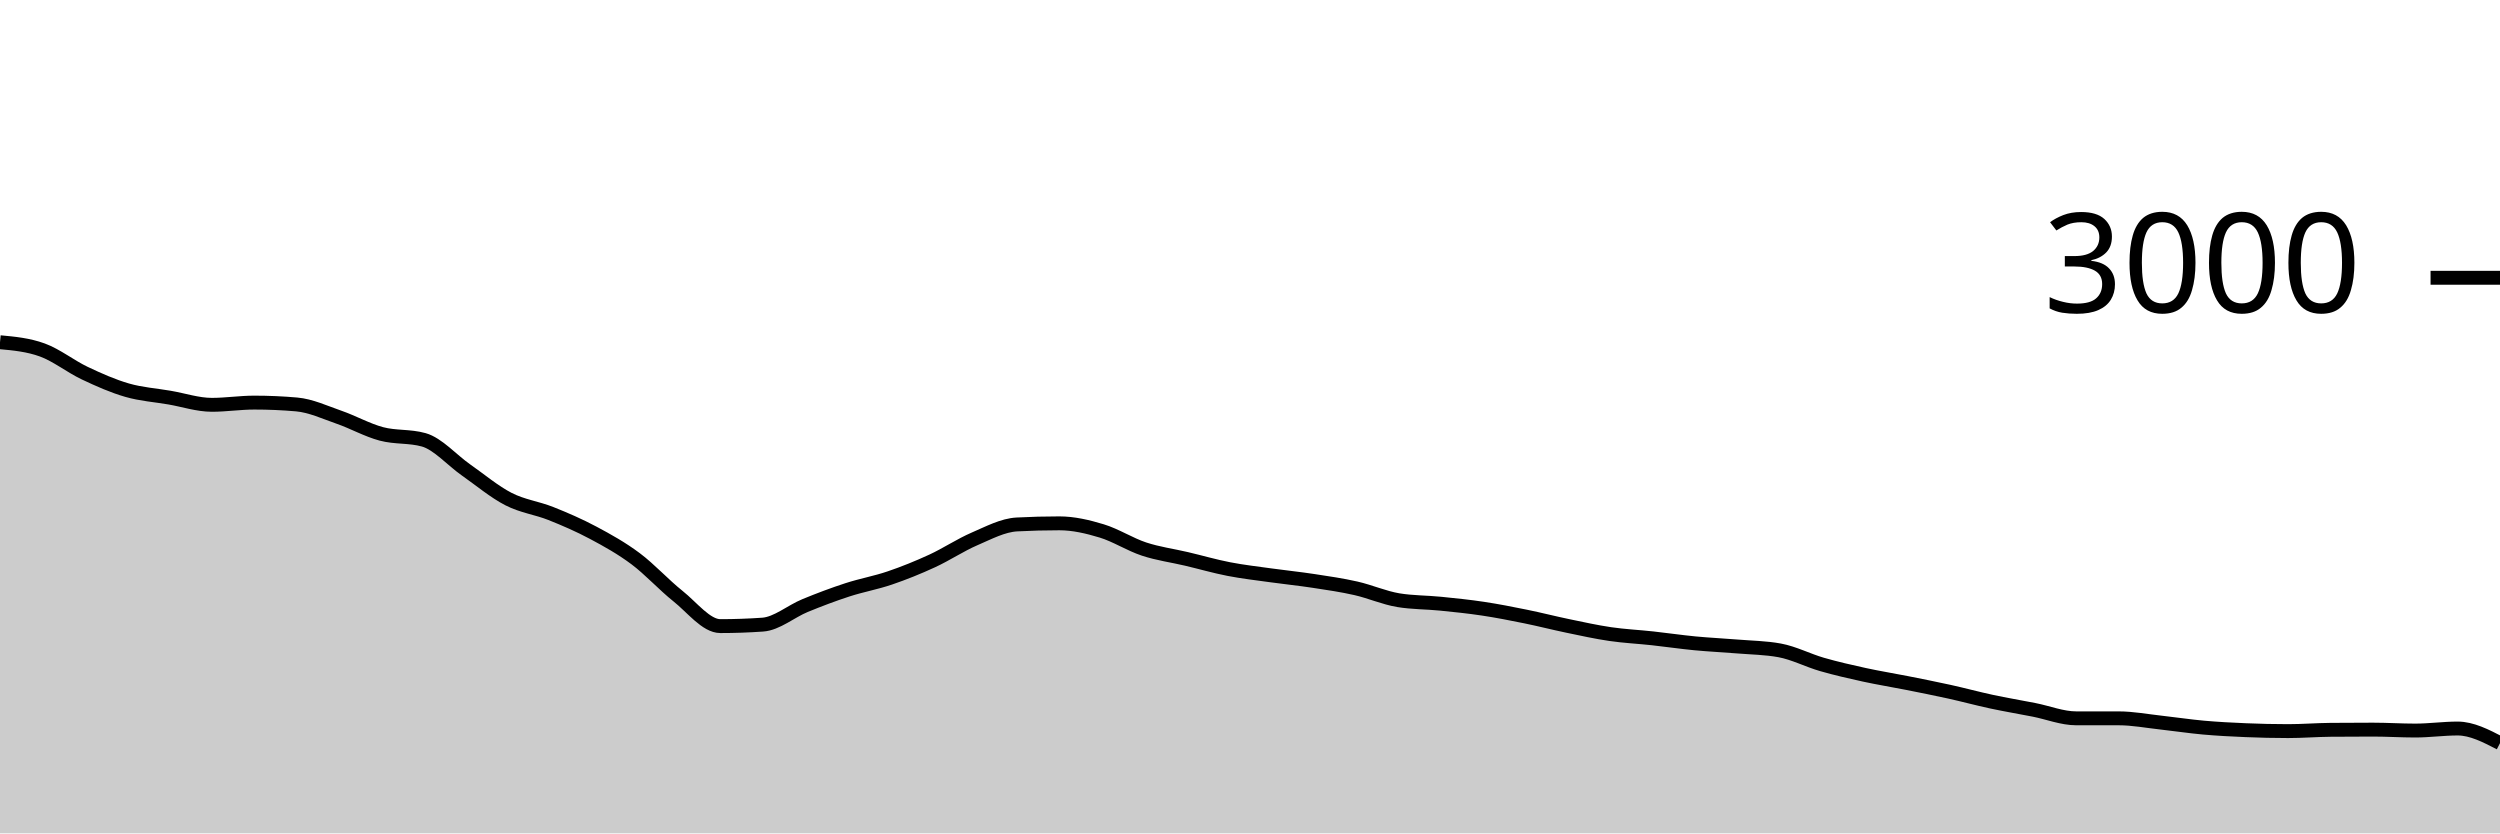
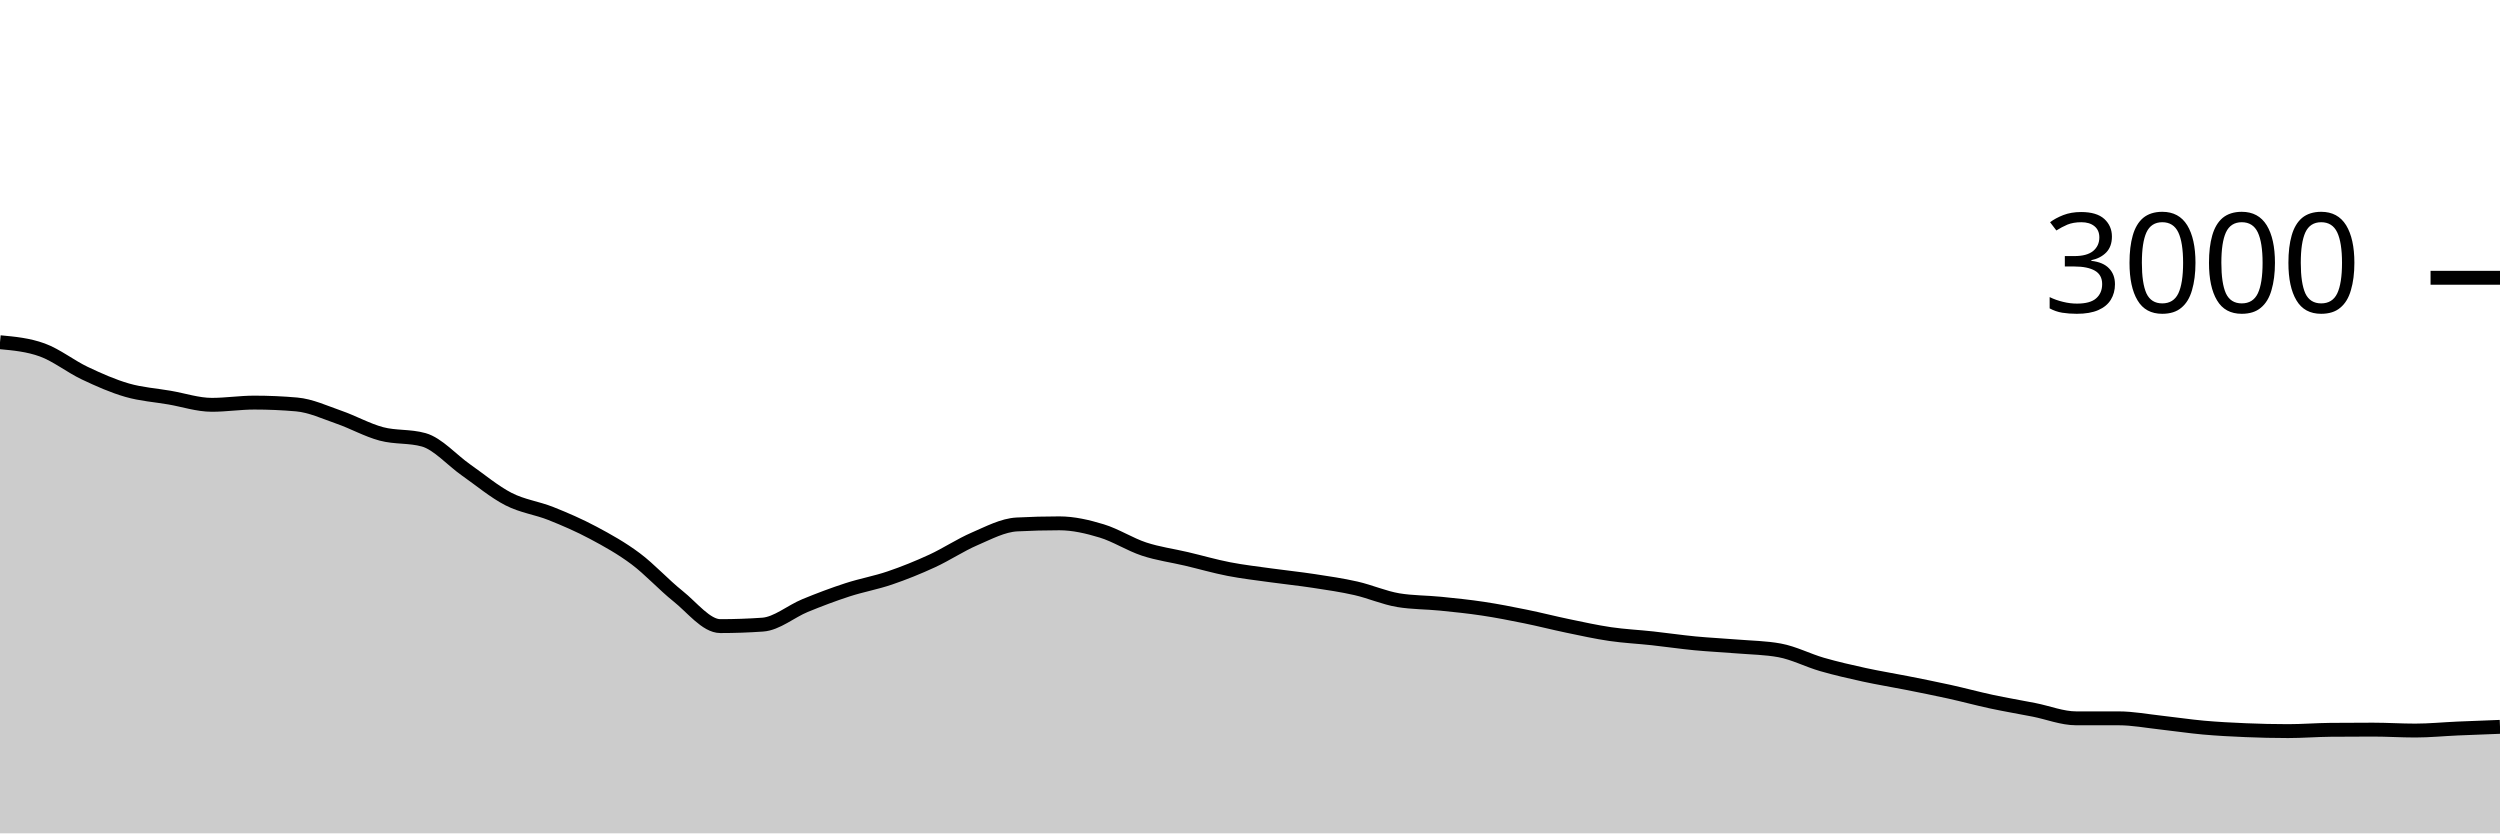
<svg xmlns="http://www.w3.org/2000/svg" viewBox="0 0 180 60">
  <g transform="translate(0,20)">
-     <path class="area" fill="rgba(0, 0, 0, 0.2)" d="M0,4.64C1.017,4.734,2.034,4.829,3.051,5.2C4.068,5.571,5.085,6.384,6.102,6.867C7.119,7.349,8.136,7.8,9.153,8.093C10.169,8.387,11.186,8.451,12.203,8.627C13.22,8.802,14.237,9.147,15.254,9.147C16.271,9.147,17.288,8.987,18.305,8.987C19.322,8.987,20.339,9.031,21.356,9.12C22.373,9.209,23.39,9.687,24.407,10.04C25.424,10.393,26.441,10.969,27.458,11.24C28.475,11.511,29.492,11.382,30.508,11.667C31.525,11.951,32.542,13.129,33.559,13.84C34.576,14.551,35.593,15.411,36.61,15.933C37.627,16.456,38.644,16.569,39.661,16.973C40.678,17.378,41.695,17.818,42.712,18.36C43.729,18.902,44.746,19.467,45.763,20.227C46.78,20.987,47.797,22.111,48.814,22.92C49.831,23.729,50.847,25.08,51.864,25.08C52.881,25.08,53.898,25.044,54.915,24.973C55.932,24.902,56.949,24.018,57.966,23.6C58.983,23.182,60,22.798,61.017,22.467C62.034,22.136,63.051,21.96,64.068,21.613C65.085,21.267,66.102,20.856,67.119,20.387C68.136,19.918,69.153,19.238,70.169,18.8C71.186,18.362,72.203,17.813,73.22,17.76C74.237,17.707,75.254,17.68,76.271,17.68C77.288,17.68,78.305,17.918,79.322,18.227C80.339,18.536,81.356,19.198,82.373,19.533C83.39,19.869,84.407,20,85.424,20.24C86.441,20.48,87.458,20.776,88.475,20.973C89.492,21.171,90.508,21.284,91.525,21.427C92.542,21.569,93.559,21.671,94.576,21.827C95.593,21.982,96.61,22.129,97.627,22.36C98.644,22.591,99.661,23.044,100.678,23.213C101.695,23.382,102.712,23.364,103.729,23.467C104.746,23.569,105.763,23.673,106.78,23.827C107.797,23.98,108.814,24.18,109.831,24.387C110.847,24.593,111.864,24.856,112.881,25.067C113.898,25.278,114.915,25.504,115.932,25.653C116.949,25.802,117.966,25.849,118.983,25.96C120,26.071,121.017,26.222,122.034,26.32C123.051,26.418,124.068,26.462,125.085,26.547C126.102,26.631,127.119,26.64,128.136,26.827C129.153,27.013,130.169,27.547,131.186,27.84C132.203,28.133,133.22,28.364,134.237,28.587C135.254,28.809,136.271,28.971,137.288,29.173C138.305,29.376,139.322,29.576,140.339,29.8C141.356,30.024,142.373,30.302,143.39,30.52C144.407,30.738,145.424,30.907,146.441,31.107C147.458,31.307,148.475,31.72,149.492,31.72C150.508,31.72,151.525,31.72,152.542,31.72C153.559,31.72,154.576,31.916,155.593,32.027C156.61,32.138,157.627,32.296,158.644,32.387C159.661,32.478,160.678,32.531,161.695,32.573C162.712,32.616,163.729,32.64,164.746,32.64C165.763,32.64,166.78,32.556,167.797,32.547C168.814,32.538,169.831,32.533,170.847,32.533C171.864,32.533,172.881,32.6,173.898,32.6C174.915,32.6,175.932,32.453,176.949,32.453C177.966,32.453,178.983,32.98,180,33.507L180,40C178.983,40,177.966,40,176.949,40C175.932,40,174.915,40,173.898,40C172.881,40,171.864,40,170.847,40C169.831,40,168.814,40,167.797,40C166.78,40,165.763,40,164.746,40C163.729,40,162.712,40,161.695,40C160.678,40,159.661,40,158.644,40C157.627,40,156.61,40,155.593,40C154.576,40,153.559,40,152.542,40C151.525,40,150.508,40,149.492,40C148.475,40,147.458,40,146.441,40C145.424,40,144.407,40,143.39,40C142.373,40,141.356,40,140.339,40C139.322,40,138.305,40,137.288,40C136.271,40,135.254,40,134.237,40C133.22,40,132.203,40,131.186,40C130.169,40,129.153,40,128.136,40C127.119,40,126.102,40,125.085,40C124.068,40,123.051,40,122.034,40C121.017,40,120,40,118.983,40C117.966,40,116.949,40,115.932,40C114.915,40,113.898,40,112.881,40C111.864,40,110.847,40,109.831,40C108.814,40,107.797,40,106.78,40C105.763,40,104.746,40,103.729,40C102.712,40,101.695,40,100.678,40C99.661,40,98.644,40,97.627,40C96.61,40,95.593,40,94.576,40C93.559,40,92.542,40,91.525,40C90.508,40,89.492,40,88.475,40C87.458,40,86.441,40,85.424,40C84.407,40,83.39,40,82.373,40C81.356,40,80.339,40,79.322,40C78.305,40,77.288,40,76.271,40C75.254,40,74.237,40,73.22,40C72.203,40,71.186,40,70.169,40C69.153,40,68.136,40,67.119,40C66.102,40,65.085,40,64.068,40C63.051,40,62.034,40,61.017,40C60,40,58.983,40,57.966,40C56.949,40,55.932,40,54.915,40C53.898,40,52.881,40,51.864,40C50.847,40,49.831,40,48.814,40C47.797,40,46.78,40,45.763,40C44.746,40,43.729,40,42.712,40C41.695,40,40.678,40,39.661,40C38.644,40,37.627,40,36.61,40C35.593,40,34.576,40,33.559,40C32.542,40,31.525,40,30.508,40C29.492,40,28.475,40,27.458,40C26.441,40,25.424,40,24.407,40C23.39,40,22.373,40,21.356,40C20.339,40,19.322,40,18.305,40C17.288,40,16.271,40,15.254,40C14.237,40,13.22,40,12.203,40C11.186,40,10.169,40,9.153,40C8.136,40,7.119,40,6.102,40C5.085,40,4.068,40,3.051,40C2.034,40,1.017,40,0,40Z" />
-     <path class="line" stroke="black" fill="none" d="M0,4.64C1.017,4.734,2.034,4.829,3.051,5.2C4.068,5.571,5.085,6.384,6.102,6.867C7.119,7.349,8.136,7.8,9.153,8.093C10.169,8.387,11.186,8.451,12.203,8.627C13.22,8.802,14.237,9.147,15.254,9.147C16.271,9.147,17.288,8.987,18.305,8.987C19.322,8.987,20.339,9.031,21.356,9.12C22.373,9.209,23.39,9.687,24.407,10.04C25.424,10.393,26.441,10.969,27.458,11.24C28.475,11.511,29.492,11.382,30.508,11.667C31.525,11.951,32.542,13.129,33.559,13.84C34.576,14.551,35.593,15.411,36.61,15.933C37.627,16.456,38.644,16.569,39.661,16.973C40.678,17.378,41.695,17.818,42.712,18.36C43.729,18.902,44.746,19.467,45.763,20.227C46.78,20.987,47.797,22.111,48.814,22.92C49.831,23.729,50.847,25.08,51.864,25.08C52.881,25.08,53.898,25.044,54.915,24.973C55.932,24.902,56.949,24.018,57.966,23.6C58.983,23.182,60,22.798,61.017,22.467C62.034,22.136,63.051,21.96,64.068,21.613C65.085,21.267,66.102,20.856,67.119,20.387C68.136,19.918,69.153,19.238,70.169,18.8C71.186,18.362,72.203,17.813,73.22,17.76C74.237,17.707,75.254,17.68,76.271,17.68C77.288,17.68,78.305,17.918,79.322,18.227C80.339,18.536,81.356,19.198,82.373,19.533C83.39,19.869,84.407,20,85.424,20.24C86.441,20.48,87.458,20.776,88.475,20.973C89.492,21.171,90.508,21.284,91.525,21.427C92.542,21.569,93.559,21.671,94.576,21.827C95.593,21.982,96.61,22.129,97.627,22.36C98.644,22.591,99.661,23.044,100.678,23.213C101.695,23.382,102.712,23.364,103.729,23.467C104.746,23.569,105.763,23.673,106.78,23.827C107.797,23.98,108.814,24.18,109.831,24.387C110.847,24.593,111.864,24.856,112.881,25.067C113.898,25.278,114.915,25.504,115.932,25.653C116.949,25.802,117.966,25.849,118.983,25.96C120,26.071,121.017,26.222,122.034,26.32C123.051,26.418,124.068,26.462,125.085,26.547C126.102,26.631,127.119,26.64,128.136,26.827C129.153,27.013,130.169,27.547,131.186,27.84C132.203,28.133,133.22,28.364,134.237,28.587C135.254,28.809,136.271,28.971,137.288,29.173C138.305,29.376,139.322,29.576,140.339,29.8C141.356,30.024,142.373,30.302,143.39,30.52C144.407,30.738,145.424,30.907,146.441,31.107C147.458,31.307,148.475,31.72,149.492,31.72C150.508,31.72,151.525,31.72,152.542,31.72C153.559,31.72,154.576,31.916,155.593,32.027C156.61,32.138,157.627,32.296,158.644,32.387C159.661,32.478,160.678,32.531,161.695,32.573C162.712,32.616,163.729,32.64,164.746,32.64C165.763,32.64,166.78,32.556,167.797,32.547C168.814,32.538,169.831,32.533,170.847,32.533C171.864,32.533,172.881,32.6,173.898,32.6C174.915,32.6,175.932,32.453,176.949,32.453C177.966,32.453,178.983,32.98,180,33.507" />
+     <path class="area" fill="rgba(0, 0, 0, 0.2)" d="M0,4.64C1.017,4.734,2.034,4.829,3.051,5.2C4.068,5.571,5.085,6.384,6.102,6.867C7.119,7.349,8.136,7.8,9.153,8.093C10.169,8.387,11.186,8.451,12.203,8.627C13.22,8.802,14.237,9.147,15.254,9.147C16.271,9.147,17.288,8.987,18.305,8.987C19.322,8.987,20.339,9.031,21.356,9.12C22.373,9.209,23.39,9.687,24.407,10.04C25.424,10.393,26.441,10.969,27.458,11.24C28.475,11.511,29.492,11.382,30.508,11.667C31.525,11.951,32.542,13.129,33.559,13.84C34.576,14.551,35.593,15.411,36.61,15.933C37.627,16.456,38.644,16.569,39.661,16.973C40.678,17.378,41.695,17.818,42.712,18.36C43.729,18.902,44.746,19.467,45.763,20.227C46.78,20.987,47.797,22.111,48.814,22.92C49.831,23.729,50.847,25.08,51.864,25.08C52.881,25.08,53.898,25.044,54.915,24.973C55.932,24.902,56.949,24.018,57.966,23.6C58.983,23.182,60,22.798,61.017,22.467C62.034,22.136,63.051,21.96,64.068,21.613C65.085,21.267,66.102,20.856,67.119,20.387C68.136,19.918,69.153,19.238,70.169,18.8C71.186,18.362,72.203,17.813,73.22,17.76C74.237,17.707,75.254,17.68,76.271,17.68C77.288,17.68,78.305,17.918,79.322,18.227C80.339,18.536,81.356,19.198,82.373,19.533C83.39,19.869,84.407,20,85.424,20.24C86.441,20.48,87.458,20.776,88.475,20.973C89.492,21.171,90.508,21.284,91.525,21.427C92.542,21.569,93.559,21.671,94.576,21.827C95.593,21.982,96.61,22.129,97.627,22.36C98.644,22.591,99.661,23.044,100.678,23.213C101.695,23.382,102.712,23.364,103.729,23.467C104.746,23.569,105.763,23.673,106.78,23.827C107.797,23.98,108.814,24.18,109.831,24.387C110.847,24.593,111.864,24.856,112.881,25.067C113.898,25.278,114.915,25.504,115.932,25.653C116.949,25.802,117.966,25.849,118.983,25.96C120,26.071,121.017,26.222,122.034,26.32C123.051,26.418,124.068,26.462,125.085,26.547C126.102,26.631,127.119,26.64,128.136,26.827C129.153,27.013,130.169,27.547,131.186,27.84C132.203,28.133,133.22,28.364,134.237,28.587C135.254,28.809,136.271,28.971,137.288,29.173C138.305,29.376,139.322,29.576,140.339,29.8C141.356,30.024,142.373,30.302,143.39,30.52C144.407,30.738,145.424,30.907,146.441,31.107C147.458,31.307,148.475,31.72,149.492,31.72C150.508,31.72,151.525,31.72,152.542,31.72C153.559,31.72,154.576,31.916,155.593,32.027C156.61,32.138,157.627,32.296,158.644,32.387C159.661,32.478,160.678,32.531,161.695,32.573C162.712,32.616,163.729,32.64,164.746,32.64C165.763,32.64,166.78,32.556,167.797,32.547C168.814,32.538,169.831,32.533,170.847,32.533C171.864,32.533,172.881,32.6,173.898,32.6C174.915,32.6,175.932,32.498,176.949,32.453C177.966,32.409,178.983,32.371,180,32.333L180,40C178.983,40,177.966,40,176.949,40C175.932,40,174.915,40,173.898,40C172.881,40,171.864,40,170.847,40C169.831,40,168.814,40,167.797,40C166.78,40,165.763,40,164.746,40C163.729,40,162.712,40,161.695,40C160.678,40,159.661,40,158.644,40C157.627,40,156.61,40,155.593,40C154.576,40,153.559,40,152.542,40C151.525,40,150.508,40,149.492,40C148.475,40,147.458,40,146.441,40C145.424,40,144.407,40,143.39,40C142.373,40,141.356,40,140.339,40C139.322,40,138.305,40,137.288,40C136.271,40,135.254,40,134.237,40C133.22,40,132.203,40,131.186,40C130.169,40,129.153,40,128.136,40C127.119,40,126.102,40,125.085,40C124.068,40,123.051,40,122.034,40C121.017,40,120,40,118.983,40C117.966,40,116.949,40,115.932,40C114.915,40,113.898,40,112.881,40C111.864,40,110.847,40,109.831,40C108.814,40,107.797,40,106.78,40C105.763,40,104.746,40,103.729,40C102.712,40,101.695,40,100.678,40C99.661,40,98.644,40,97.627,40C96.61,40,95.593,40,94.576,40C93.559,40,92.542,40,91.525,40C90.508,40,89.492,40,88.475,40C87.458,40,86.441,40,85.424,40C84.407,40,83.39,40,82.373,40C81.356,40,80.339,40,79.322,40C78.305,40,77.288,40,76.271,40C75.254,40,74.237,40,73.22,40C72.203,40,71.186,40,70.169,40C69.153,40,68.136,40,67.119,40C66.102,40,65.085,40,64.068,40C63.051,40,62.034,40,61.017,40C60,40,58.983,40,57.966,40C56.949,40,55.932,40,54.915,40C53.898,40,52.881,40,51.864,40C50.847,40,49.831,40,48.814,40C47.797,40,46.78,40,45.763,40C44.746,40,43.729,40,42.712,40C41.695,40,40.678,40,39.661,40C38.644,40,37.627,40,36.61,40C35.593,40,34.576,40,33.559,40C32.542,40,31.525,40,30.508,40C29.492,40,28.475,40,27.458,40C26.441,40,25.424,40,24.407,40C23.39,40,22.373,40,21.356,40C20.339,40,19.322,40,18.305,40C17.288,40,16.271,40,15.254,40C14.237,40,13.22,40,12.203,40C11.186,40,10.169,40,9.153,40C8.136,40,7.119,40,6.102,40C5.085,40,4.068,40,3.051,40C2.034,40,1.017,40,0,40Z" />
+     <path class="line" stroke="black" fill="none" d="M0,4.64C1.017,4.734,2.034,4.829,3.051,5.2C4.068,5.571,5.085,6.384,6.102,6.867C7.119,7.349,8.136,7.8,9.153,8.093C10.169,8.387,11.186,8.451,12.203,8.627C13.22,8.802,14.237,9.147,15.254,9.147C16.271,9.147,17.288,8.987,18.305,8.987C19.322,8.987,20.339,9.031,21.356,9.12C22.373,9.209,23.39,9.687,24.407,10.04C25.424,10.393,26.441,10.969,27.458,11.24C28.475,11.511,29.492,11.382,30.508,11.667C31.525,11.951,32.542,13.129,33.559,13.84C34.576,14.551,35.593,15.411,36.61,15.933C37.627,16.456,38.644,16.569,39.661,16.973C40.678,17.378,41.695,17.818,42.712,18.36C43.729,18.902,44.746,19.467,45.763,20.227C46.78,20.987,47.797,22.111,48.814,22.92C49.831,23.729,50.847,25.08,51.864,25.08C52.881,25.08,53.898,25.044,54.915,24.973C55.932,24.902,56.949,24.018,57.966,23.6C58.983,23.182,60,22.798,61.017,22.467C62.034,22.136,63.051,21.96,64.068,21.613C65.085,21.267,66.102,20.856,67.119,20.387C68.136,19.918,69.153,19.238,70.169,18.8C71.186,18.362,72.203,17.813,73.22,17.76C74.237,17.707,75.254,17.68,76.271,17.68C77.288,17.68,78.305,17.918,79.322,18.227C80.339,18.536,81.356,19.198,82.373,19.533C83.39,19.869,84.407,20,85.424,20.24C86.441,20.48,87.458,20.776,88.475,20.973C89.492,21.171,90.508,21.284,91.525,21.427C92.542,21.569,93.559,21.671,94.576,21.827C95.593,21.982,96.61,22.129,97.627,22.36C98.644,22.591,99.661,23.044,100.678,23.213C101.695,23.382,102.712,23.364,103.729,23.467C104.746,23.569,105.763,23.673,106.78,23.827C107.797,23.98,108.814,24.18,109.831,24.387C110.847,24.593,111.864,24.856,112.881,25.067C113.898,25.278,114.915,25.504,115.932,25.653C116.949,25.802,117.966,25.849,118.983,25.96C120,26.071,121.017,26.222,122.034,26.32C123.051,26.418,124.068,26.462,125.085,26.547C126.102,26.631,127.119,26.64,128.136,26.827C129.153,27.013,130.169,27.547,131.186,27.84C132.203,28.133,133.22,28.364,134.237,28.587C135.254,28.809,136.271,28.971,137.288,29.173C138.305,29.376,139.322,29.576,140.339,29.8C141.356,30.024,142.373,30.302,143.39,30.52C144.407,30.738,145.424,30.907,146.441,31.107C147.458,31.307,148.475,31.72,149.492,31.72C150.508,31.72,151.525,31.72,152.542,31.72C153.559,31.72,154.576,31.916,155.593,32.027C156.61,32.138,157.627,32.296,158.644,32.387C159.661,32.478,160.678,32.531,161.695,32.573C162.712,32.616,163.729,32.64,164.746,32.64C165.763,32.64,166.78,32.556,167.797,32.547C168.814,32.538,169.831,32.533,170.847,32.533C171.864,32.533,172.881,32.6,173.898,32.6C174.915,32.6,175.932,32.498,176.949,32.453C177.966,32.409,178.983,32.371,180,32.333" />
    <path class="axis-ceiling" stroke-width="1" stroke="black" fill="none" d="M175,0L180,0" />
    <text class="axis-ceiling-label" font-family="sans-serif" text-anchor="end" font-size="10px" x="170" y="2.5">3000</text>
  </g>
</svg>
